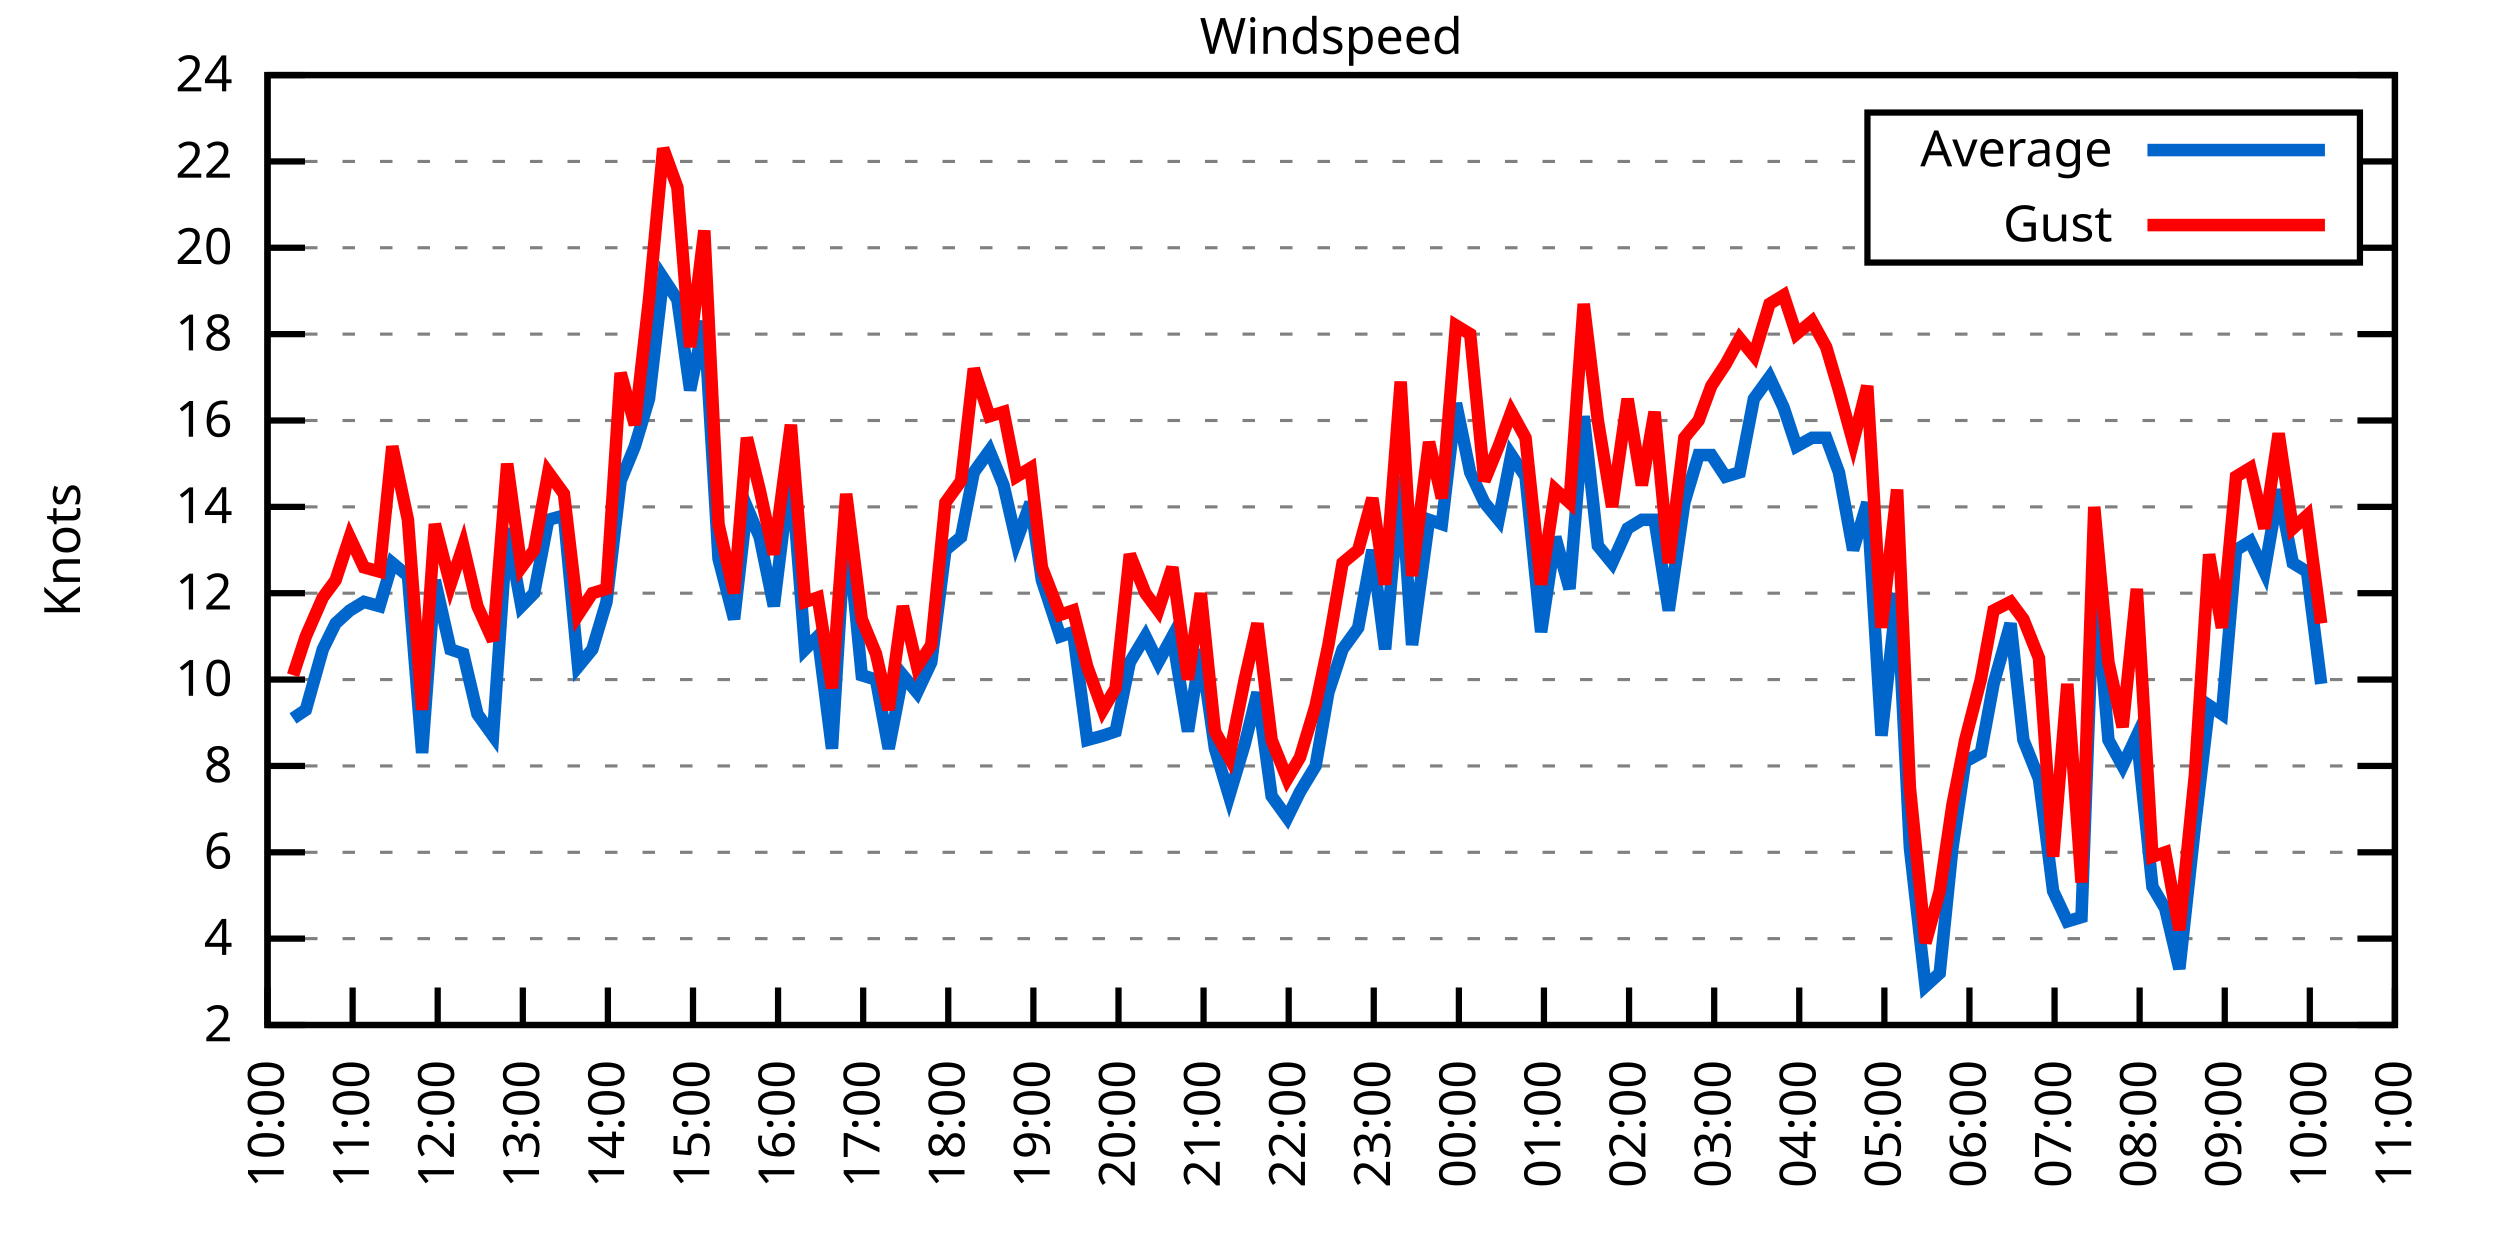
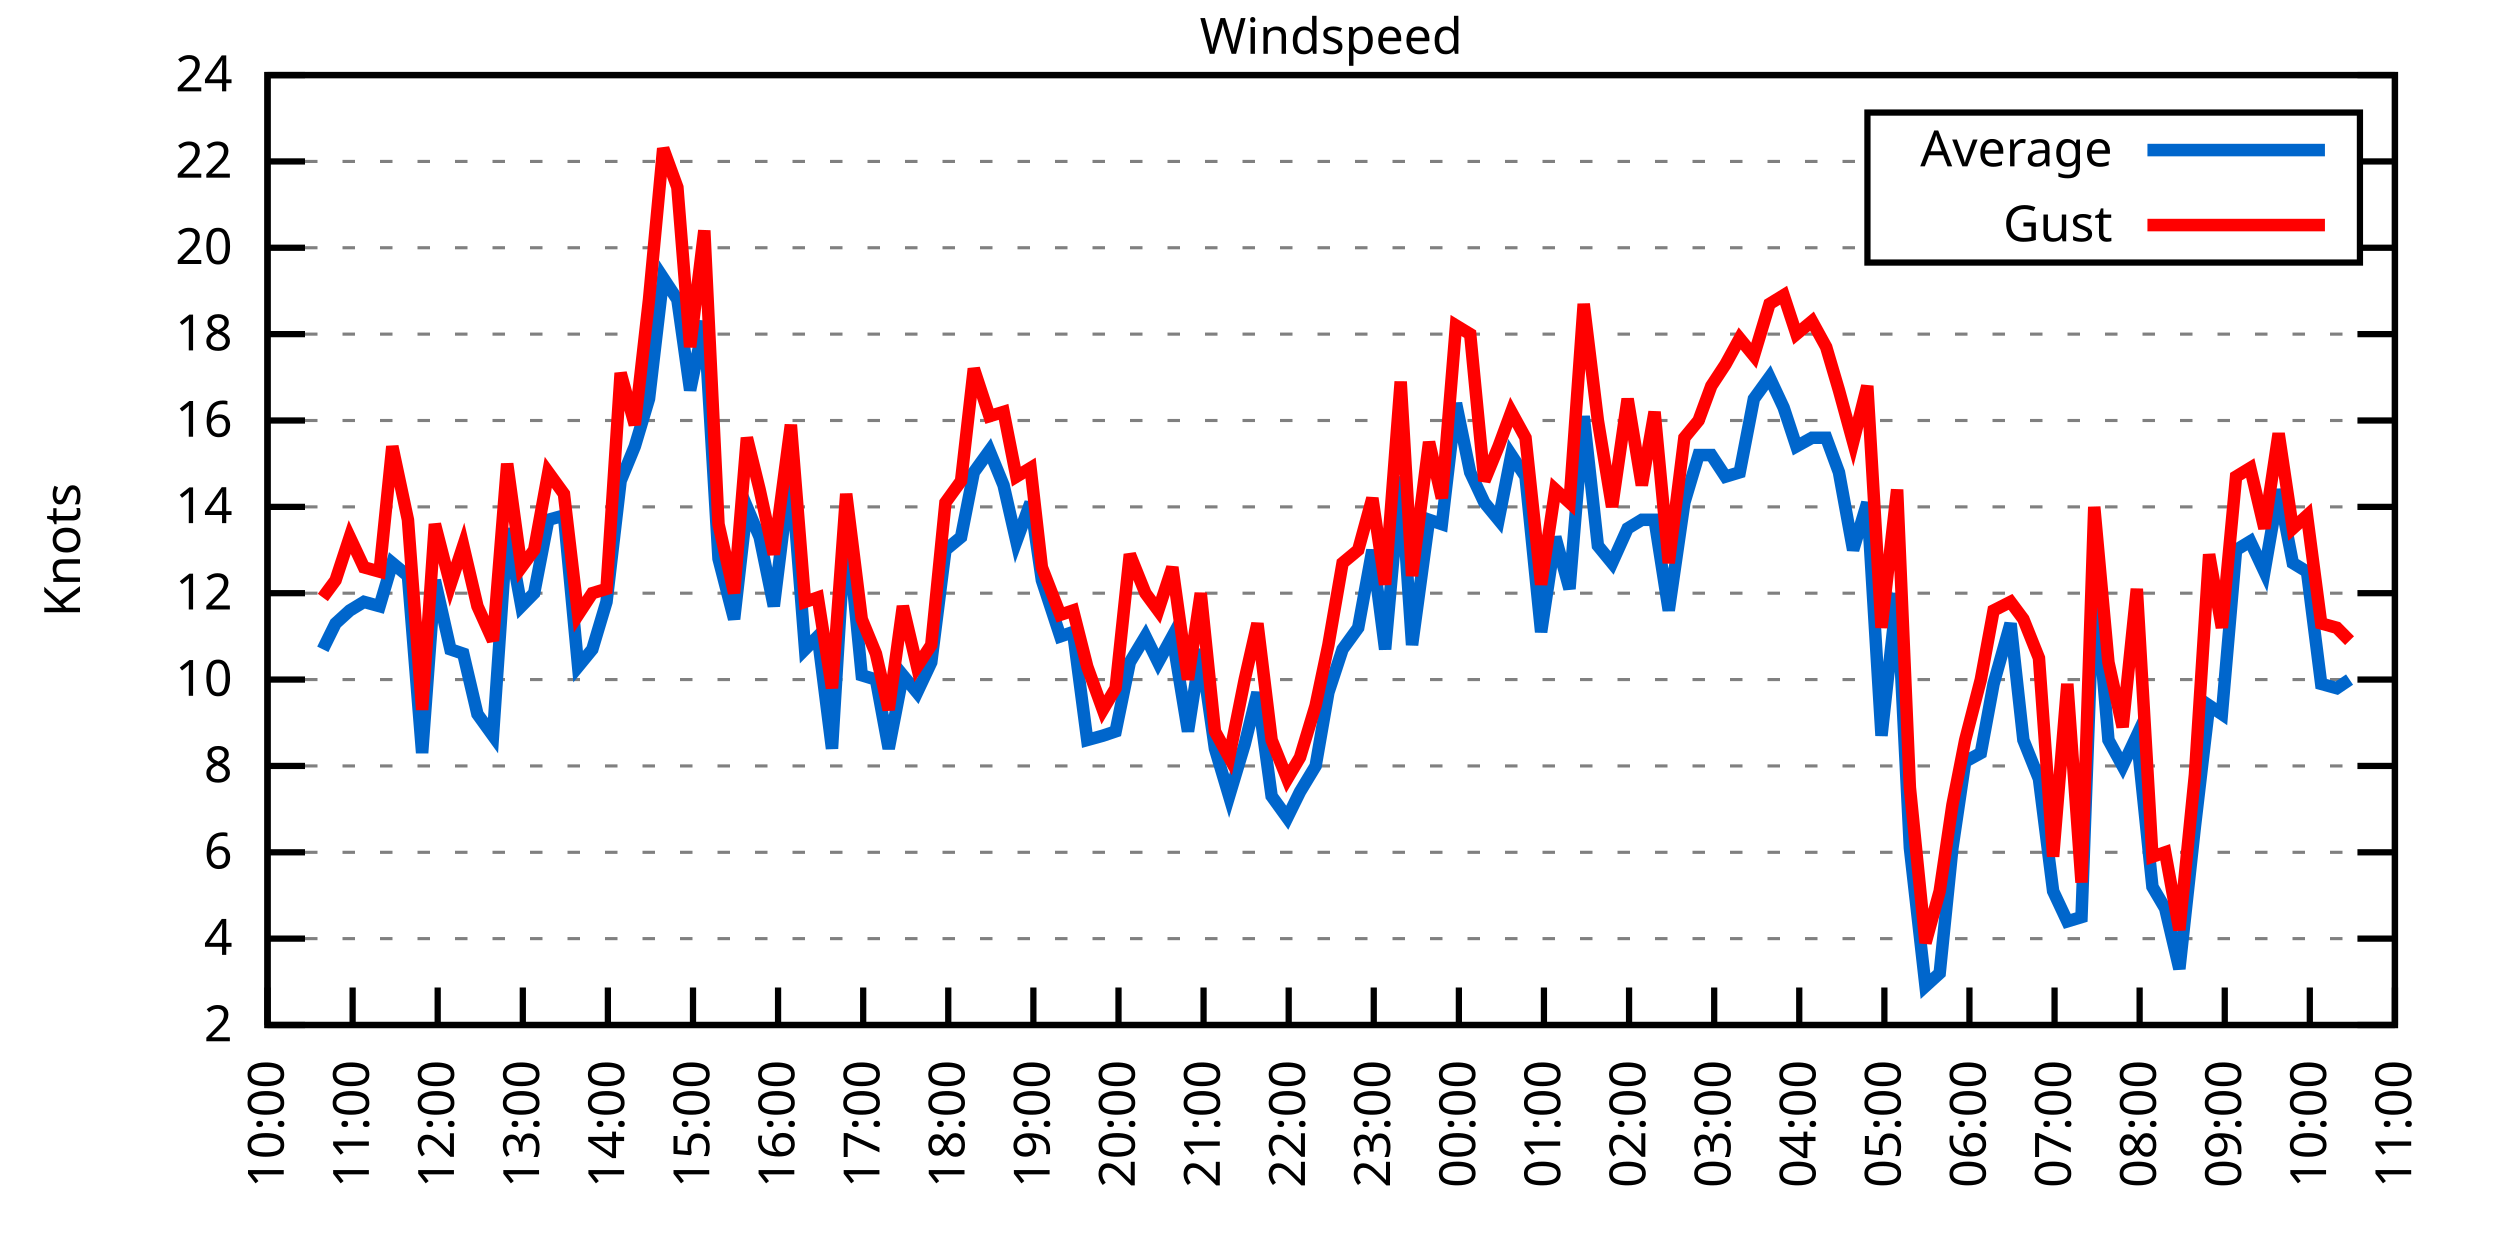
<svg xmlns="http://www.w3.org/2000/svg" xmlns:xlink="http://www.w3.org/1999/xlink" width="400" height="200" viewBox="0 0 400 200">
  <g id="gnuplot_canvas">
    <rect x="0" y="0" width="400" height="200" fill="none" />
    <defs>
      <circle id="gpDot" r="0.5" stroke-width="0.5" stroke="currentColor" />
      <path id="gpPt0" stroke-width="0.333" stroke="currentColor" d="M-1,0 h2 M0,-1 v2" />
      <path id="gpPt1" stroke-width="0.333" stroke="currentColor" d="M-1,-1 L1,1 M1,-1 L-1,1" />
      <path id="gpPt2" stroke-width="0.333" stroke="currentColor" d="M-1,0 L1,0 M0,-1 L0,1 M-1,-1 L1,1 M-1,1 L1,-1" />
      <rect id="gpPt3" stroke-width="0.333" stroke="currentColor" x="-1" y="-1" width="2" height="2" />
      <rect id="gpPt4" stroke-width="0.333" stroke="currentColor" fill="currentColor" x="-1" y="-1" width="2" height="2" />
      <circle id="gpPt5" stroke-width="0.333" stroke="currentColor" cx="0" cy="0" r="1" />
      <use xlink:href="#gpPt5" id="gpPt6" fill="currentColor" stroke="none" />
      <path id="gpPt7" stroke-width="0.333" stroke="currentColor" d="M0,-1.33 L-1.33,0.67 L1.33,0.67 z" />
      <use xlink:href="#gpPt7" id="gpPt8" fill="currentColor" stroke="none" />
      <use xlink:href="#gpPt7" id="gpPt9" stroke="currentColor" transform="rotate(180)" />
      <use xlink:href="#gpPt9" id="gpPt10" fill="currentColor" stroke="none" />
      <use xlink:href="#gpPt3" id="gpPt11" stroke="currentColor" transform="rotate(45)" />
      <use xlink:href="#gpPt11" id="gpPt12" fill="currentColor" stroke="none" />
      <path id="gpPt13" stroke-width="0.333" stroke="currentColor" d="M0,1.330 L1.265,0.411 L0.782,-1.067 L-0.782,-1.076 L-1.265,0.411 z" />
      <use xlink:href="#gpPt13" id="gpPt14" fill="currentColor" stroke="none" />
      <filter id="textbox" filterUnits="objectBoundingBox" x="0" y="0" height="1" width="1">
        <feFlood flood-color="white" flood-opacity="1" result="bgnd" />
        <feComposite in="SourceGraphic" in2="bgnd" operator="atop" />
      </filter>
      <filter id="greybox" filterUnits="objectBoundingBox" x="0" y="0" height="1" width="1">
        <feFlood flood-color="lightgrey" flood-opacity="1" result="grey" />
        <feComposite in="SourceGraphic" in2="grey" operator="atop" />
      </filter>
    </defs>
    <g fill="none" color="white" stroke="currentColor" stroke-width="1.00" stroke-linecap="butt" stroke-linejoin="miter">
</g>
    <g fill="none" color="black" stroke="currentColor" stroke-width="1.00" stroke-linecap="butt" stroke-linejoin="miter">
      <g stroke="none" shape-rendering="crispEdges">
        <polygon fill="rgb(255, 255, 255)" points="42.80,164.00 383.18,164.00 383.18,12.02 42.80,12.02 " />
      </g>
    </g>
    <g fill="none" color="black" stroke="currentColor" stroke-width="1.00" stroke-linecap="butt" stroke-linejoin="miter">
</g>
    <g fill="none" color="black" stroke="black" stroke-width="0.50" stroke-linecap="butt" stroke-linejoin="miter">
</g>
    <g fill="none" color="gray" stroke="currentColor" stroke-width="0.50" stroke-linecap="butt" stroke-linejoin="miter">
      <path stroke="gray" stroke-dasharray="2,4" class="gridline" d="M42.80,164.00 L383.19,164.00  " />
    </g>
    <g fill="none" color="gray" stroke="gray" stroke-width="1.00" stroke-linecap="butt" stroke-linejoin="miter">
</g>
    <g fill="none" color="black" stroke="currentColor" stroke-width="1.00" stroke-linecap="butt" stroke-linejoin="miter">
      <path stroke="black" d="M42.80,164.00 L48.80,164.00 M383.19,164.00 L377.19,164.00  " />
      <g transform="translate(37.20,166.60)" stroke="none" fill="black" font-family="Sans" font-size="8.00" text-anchor="end">
        <text>
          <tspan font-family="Sans"> 2</tspan>
        </text>
      </g>
    </g>
    <g fill="none" color="black" stroke="currentColor" stroke-width="1.00" stroke-linecap="butt" stroke-linejoin="miter">
</g>
    <g fill="none" color="black" stroke="black" stroke-width="0.50" stroke-linecap="butt" stroke-linejoin="miter">
</g>
    <g fill="none" color="gray" stroke="currentColor" stroke-width="0.50" stroke-linecap="butt" stroke-linejoin="miter">
      <path stroke="gray" stroke-dasharray="2,4" class="gridline" d="M42.80,150.18 L383.19,150.18  " />
    </g>
    <g fill="none" color="gray" stroke="gray" stroke-width="1.00" stroke-linecap="butt" stroke-linejoin="miter">
</g>
    <g fill="none" color="black" stroke="currentColor" stroke-width="1.00" stroke-linecap="butt" stroke-linejoin="miter">
      <path stroke="black" d="M42.80,150.18 L48.80,150.18 M383.19,150.18 L377.19,150.18  " />
      <g transform="translate(37.20,152.78)" stroke="none" fill="black" font-family="Sans" font-size="8.00" text-anchor="end">
        <text>
          <tspan font-family="Sans"> 4</tspan>
        </text>
      </g>
    </g>
    <g fill="none" color="black" stroke="currentColor" stroke-width="1.00" stroke-linecap="butt" stroke-linejoin="miter">
</g>
    <g fill="none" color="black" stroke="black" stroke-width="0.50" stroke-linecap="butt" stroke-linejoin="miter">
</g>
    <g fill="none" color="gray" stroke="currentColor" stroke-width="0.50" stroke-linecap="butt" stroke-linejoin="miter">
      <path stroke="gray" stroke-dasharray="2,4" class="gridline" d="M42.80,136.37 L383.19,136.37  " />
    </g>
    <g fill="none" color="gray" stroke="gray" stroke-width="1.00" stroke-linecap="butt" stroke-linejoin="miter">
</g>
    <g fill="none" color="black" stroke="currentColor" stroke-width="1.00" stroke-linecap="butt" stroke-linejoin="miter">
      <path stroke="black" d="M42.80,136.37 L48.80,136.37 M383.19,136.37 L377.19,136.37  " />
      <g transform="translate(37.20,138.97)" stroke="none" fill="black" font-family="Sans" font-size="8.00" text-anchor="end">
        <text>
          <tspan font-family="Sans"> 6</tspan>
        </text>
      </g>
    </g>
    <g fill="none" color="black" stroke="currentColor" stroke-width="1.00" stroke-linecap="butt" stroke-linejoin="miter">
</g>
    <g fill="none" color="black" stroke="black" stroke-width="0.50" stroke-linecap="butt" stroke-linejoin="miter">
</g>
    <g fill="none" color="gray" stroke="currentColor" stroke-width="0.50" stroke-linecap="butt" stroke-linejoin="miter">
      <path stroke="gray" stroke-dasharray="2,4" class="gridline" d="M42.80,122.55 L383.19,122.55  " />
    </g>
    <g fill="none" color="gray" stroke="gray" stroke-width="1.00" stroke-linecap="butt" stroke-linejoin="miter">
</g>
    <g fill="none" color="black" stroke="currentColor" stroke-width="1.00" stroke-linecap="butt" stroke-linejoin="miter">
      <path stroke="black" d="M42.80,122.55 L48.80,122.55 M383.19,122.55 L377.19,122.55  " />
      <g transform="translate(37.20,125.15)" stroke="none" fill="black" font-family="Sans" font-size="8.00" text-anchor="end">
        <text>
          <tspan font-family="Sans"> 8</tspan>
        </text>
      </g>
    </g>
    <g fill="none" color="black" stroke="currentColor" stroke-width="1.00" stroke-linecap="butt" stroke-linejoin="miter">
</g>
    <g fill="none" color="black" stroke="black" stroke-width="0.50" stroke-linecap="butt" stroke-linejoin="miter">
</g>
    <g fill="none" color="gray" stroke="currentColor" stroke-width="0.50" stroke-linecap="butt" stroke-linejoin="miter">
      <path stroke="gray" stroke-dasharray="2,4" class="gridline" d="M42.80,108.73 L383.19,108.73  " />
    </g>
    <g fill="none" color="gray" stroke="gray" stroke-width="1.00" stroke-linecap="butt" stroke-linejoin="miter">
</g>
    <g fill="none" color="black" stroke="currentColor" stroke-width="1.00" stroke-linecap="butt" stroke-linejoin="miter">
      <path stroke="black" d="M42.80,108.73 L48.80,108.73 M383.19,108.73 L377.19,108.73  " />
      <g transform="translate(37.20,111.33)" stroke="none" fill="black" font-family="Sans" font-size="8.00" text-anchor="end">
        <text>
          <tspan font-family="Sans"> 10</tspan>
        </text>
      </g>
    </g>
    <g fill="none" color="black" stroke="currentColor" stroke-width="1.00" stroke-linecap="butt" stroke-linejoin="miter">
</g>
    <g fill="none" color="black" stroke="black" stroke-width="0.50" stroke-linecap="butt" stroke-linejoin="miter">
</g>
    <g fill="none" color="gray" stroke="currentColor" stroke-width="0.50" stroke-linecap="butt" stroke-linejoin="miter">
      <path stroke="gray" stroke-dasharray="2,4" class="gridline" d="M42.80,94.91 L383.19,94.91  " />
    </g>
    <g fill="none" color="gray" stroke="gray" stroke-width="1.00" stroke-linecap="butt" stroke-linejoin="miter">
</g>
    <g fill="none" color="black" stroke="currentColor" stroke-width="1.00" stroke-linecap="butt" stroke-linejoin="miter">
      <path stroke="black" d="M42.80,94.91 L48.80,94.91 M383.19,94.91 L377.19,94.91  " />
      <g transform="translate(37.20,97.51)" stroke="none" fill="black" font-family="Sans" font-size="8.00" text-anchor="end">
        <text>
          <tspan font-family="Sans"> 12</tspan>
        </text>
      </g>
    </g>
    <g fill="none" color="black" stroke="currentColor" stroke-width="1.00" stroke-linecap="butt" stroke-linejoin="miter">
</g>
    <g fill="none" color="black" stroke="black" stroke-width="0.50" stroke-linecap="butt" stroke-linejoin="miter">
</g>
    <g fill="none" color="gray" stroke="currentColor" stroke-width="0.50" stroke-linecap="butt" stroke-linejoin="miter">
      <path stroke="gray" stroke-dasharray="2,4" class="gridline" d="M42.80,81.10 L383.19,81.10  " />
    </g>
    <g fill="none" color="gray" stroke="gray" stroke-width="1.00" stroke-linecap="butt" stroke-linejoin="miter">
</g>
    <g fill="none" color="black" stroke="currentColor" stroke-width="1.00" stroke-linecap="butt" stroke-linejoin="miter">
      <path stroke="black" d="M42.80,81.10 L48.80,81.10 M383.19,81.10 L377.19,81.10  " />
      <g transform="translate(37.20,83.70)" stroke="none" fill="black" font-family="Sans" font-size="8.00" text-anchor="end">
        <text>
          <tspan font-family="Sans"> 14</tspan>
        </text>
      </g>
    </g>
    <g fill="none" color="black" stroke="currentColor" stroke-width="1.00" stroke-linecap="butt" stroke-linejoin="miter">
</g>
    <g fill="none" color="black" stroke="black" stroke-width="0.50" stroke-linecap="butt" stroke-linejoin="miter">
</g>
    <g fill="none" color="gray" stroke="currentColor" stroke-width="0.50" stroke-linecap="butt" stroke-linejoin="miter">
      <path stroke="gray" stroke-dasharray="2,4" class="gridline" d="M42.80,67.28 L383.19,67.28  " />
    </g>
    <g fill="none" color="gray" stroke="gray" stroke-width="1.00" stroke-linecap="butt" stroke-linejoin="miter">
</g>
    <g fill="none" color="black" stroke="currentColor" stroke-width="1.00" stroke-linecap="butt" stroke-linejoin="miter">
      <path stroke="black" d="M42.80,67.28 L48.80,67.28 M383.19,67.28 L377.19,67.28  " />
      <g transform="translate(37.20,69.88)" stroke="none" fill="black" font-family="Sans" font-size="8.00" text-anchor="end">
        <text>
          <tspan font-family="Sans"> 16</tspan>
        </text>
      </g>
    </g>
    <g fill="none" color="black" stroke="currentColor" stroke-width="1.00" stroke-linecap="butt" stroke-linejoin="miter">
</g>
    <g fill="none" color="black" stroke="black" stroke-width="0.50" stroke-linecap="butt" stroke-linejoin="miter">
</g>
    <g fill="none" color="gray" stroke="currentColor" stroke-width="0.50" stroke-linecap="butt" stroke-linejoin="miter">
      <path stroke="gray" stroke-dasharray="2,4" class="gridline" d="M42.80,53.46 L383.19,53.46  " />
    </g>
    <g fill="none" color="gray" stroke="gray" stroke-width="1.00" stroke-linecap="butt" stroke-linejoin="miter">
</g>
    <g fill="none" color="black" stroke="currentColor" stroke-width="1.00" stroke-linecap="butt" stroke-linejoin="miter">
      <path stroke="black" d="M42.80,53.46 L48.80,53.46 M383.19,53.46 L377.19,53.46  " />
      <g transform="translate(37.20,56.06)" stroke="none" fill="black" font-family="Sans" font-size="8.00" text-anchor="end">
        <text>
          <tspan font-family="Sans"> 18</tspan>
        </text>
      </g>
    </g>
    <g fill="none" color="black" stroke="currentColor" stroke-width="1.00" stroke-linecap="butt" stroke-linejoin="miter">
</g>
    <g fill="none" color="black" stroke="black" stroke-width="0.50" stroke-linecap="butt" stroke-linejoin="miter">
</g>
    <g fill="none" color="gray" stroke="currentColor" stroke-width="0.50" stroke-linecap="butt" stroke-linejoin="miter">
      <path stroke="gray" stroke-dasharray="2,4" class="gridline" d="M42.80,39.64 L298.79,39.64 M377.59,39.64 L383.19,39.64  " />
    </g>
    <g fill="none" color="gray" stroke="gray" stroke-width="1.00" stroke-linecap="butt" stroke-linejoin="miter">
</g>
    <g fill="none" color="black" stroke="currentColor" stroke-width="1.00" stroke-linecap="butt" stroke-linejoin="miter">
      <path stroke="black" d="M42.80,39.64 L48.80,39.64 M383.19,39.64 L377.19,39.64  " />
      <g transform="translate(37.20,42.24)" stroke="none" fill="black" font-family="Sans" font-size="8.00" text-anchor="end">
        <text>
          <tspan font-family="Sans"> 20</tspan>
        </text>
      </g>
    </g>
    <g fill="none" color="black" stroke="currentColor" stroke-width="1.00" stroke-linecap="butt" stroke-linejoin="miter">
</g>
    <g fill="none" color="black" stroke="black" stroke-width="0.50" stroke-linecap="butt" stroke-linejoin="miter">
</g>
    <g fill="none" color="gray" stroke="currentColor" stroke-width="0.50" stroke-linecap="butt" stroke-linejoin="miter">
      <path stroke="gray" stroke-dasharray="2,4" class="gridline" d="M42.80,25.83 L298.79,25.83 M377.59,25.83 L383.19,25.83  " />
    </g>
    <g fill="none" color="gray" stroke="gray" stroke-width="1.00" stroke-linecap="butt" stroke-linejoin="miter">
</g>
    <g fill="none" color="black" stroke="currentColor" stroke-width="1.00" stroke-linecap="butt" stroke-linejoin="miter">
      <path stroke="black" d="M42.80,25.83 L48.80,25.83 M383.19,25.83 L377.19,25.83  " />
      <g transform="translate(37.20,28.43)" stroke="none" fill="black" font-family="Sans" font-size="8.00" text-anchor="end">
        <text>
          <tspan font-family="Sans"> 22</tspan>
        </text>
      </g>
    </g>
    <g fill="none" color="black" stroke="currentColor" stroke-width="1.00" stroke-linecap="butt" stroke-linejoin="miter">
</g>
    <g fill="none" color="black" stroke="black" stroke-width="0.50" stroke-linecap="butt" stroke-linejoin="miter">
</g>
    <g fill="none" color="gray" stroke="currentColor" stroke-width="0.50" stroke-linecap="butt" stroke-linejoin="miter">
      <path stroke="gray" stroke-dasharray="2,4" class="gridline" d="M42.80,12.01 L383.19,12.01  " />
    </g>
    <g fill="none" color="gray" stroke="gray" stroke-width="1.00" stroke-linecap="butt" stroke-linejoin="miter">
</g>
    <g fill="none" color="black" stroke="currentColor" stroke-width="1.00" stroke-linecap="butt" stroke-linejoin="miter">
      <path stroke="black" d="M42.80,12.01 L48.80,12.01 M383.19,12.01 L377.19,12.01  " />
      <g transform="translate(37.20,14.61)" stroke="none" fill="black" font-family="Sans" font-size="8.00" text-anchor="end">
        <text>
          <tspan font-family="Sans"> 24</tspan>
        </text>
      </g>
    </g>
    <g fill="none" color="black" stroke="currentColor" stroke-width="1.00" stroke-linecap="butt" stroke-linejoin="miter">
      <path stroke="black" d="M42.80,164.00 L42.80,158.00  " />
      <g transform="translate(45.40,169.60) rotate(270.00)" stroke="none" fill="black" font-family="Sans" font-size="8.00" text-anchor="end">
        <text>
          <tspan font-family="Sans">10:00</tspan>
        </text>
      </g>
    </g>
    <g fill="none" color="black" stroke="currentColor" stroke-width="1.00" stroke-linecap="butt" stroke-linejoin="miter">
      <path stroke="black" d="M56.42,164.00 L56.42,158.00  " />
      <g transform="translate(59.02,169.60) rotate(270.00)" stroke="none" fill="black" font-family="Sans" font-size="8.00" text-anchor="end">
        <text>
          <tspan font-family="Sans">11:00</tspan>
        </text>
      </g>
    </g>
    <g fill="none" color="black" stroke="currentColor" stroke-width="1.00" stroke-linecap="butt" stroke-linejoin="miter">
      <path stroke="black" d="M70.03,164.00 L70.03,158.00  " />
      <g transform="translate(72.63,169.60) rotate(270.00)" stroke="none" fill="black" font-family="Sans" font-size="8.00" text-anchor="end">
        <text>
          <tspan font-family="Sans">12:00</tspan>
        </text>
      </g>
    </g>
    <g fill="none" color="black" stroke="currentColor" stroke-width="1.00" stroke-linecap="butt" stroke-linejoin="miter">
      <path stroke="black" d="M83.65,164.00 L83.65,158.00  " />
      <g transform="translate(86.25,169.60) rotate(270.00)" stroke="none" fill="black" font-family="Sans" font-size="8.00" text-anchor="end">
        <text>
          <tspan font-family="Sans">13:00</tspan>
        </text>
      </g>
    </g>
    <g fill="none" color="black" stroke="currentColor" stroke-width="1.00" stroke-linecap="butt" stroke-linejoin="miter">
      <path stroke="black" d="M97.26,164.00 L97.26,158.00  " />
      <g transform="translate(99.86,169.60) rotate(270.00)" stroke="none" fill="black" font-family="Sans" font-size="8.00" text-anchor="end">
        <text>
          <tspan font-family="Sans">14:00</tspan>
        </text>
      </g>
    </g>
    <g fill="none" color="black" stroke="currentColor" stroke-width="1.00" stroke-linecap="butt" stroke-linejoin="miter">
      <path stroke="black" d="M110.88,164.00 L110.88,158.00  " />
      <g transform="translate(113.48,169.60) rotate(270.00)" stroke="none" fill="black" font-family="Sans" font-size="8.00" text-anchor="end">
        <text>
          <tspan font-family="Sans">15:00</tspan>
        </text>
      </g>
    </g>
    <g fill="none" color="black" stroke="currentColor" stroke-width="1.00" stroke-linecap="butt" stroke-linejoin="miter">
      <path stroke="black" d="M124.49,164.00 L124.49,158.00  " />
      <g transform="translate(127.09,169.60) rotate(270.00)" stroke="none" fill="black" font-family="Sans" font-size="8.00" text-anchor="end">
        <text>
          <tspan font-family="Sans">16:00</tspan>
        </text>
      </g>
    </g>
    <g fill="none" color="black" stroke="currentColor" stroke-width="1.00" stroke-linecap="butt" stroke-linejoin="miter">
      <path stroke="black" d="M138.11,164.00 L138.11,158.00  " />
      <g transform="translate(140.71,169.60) rotate(270.00)" stroke="none" fill="black" font-family="Sans" font-size="8.00" text-anchor="end">
        <text>
          <tspan font-family="Sans">17:00</tspan>
        </text>
      </g>
    </g>
    <g fill="none" color="black" stroke="currentColor" stroke-width="1.00" stroke-linecap="butt" stroke-linejoin="miter">
      <path stroke="black" d="M151.72,164.00 L151.72,158.00  " />
      <g transform="translate(154.32,169.60) rotate(270.00)" stroke="none" fill="black" font-family="Sans" font-size="8.00" text-anchor="end">
        <text>
          <tspan font-family="Sans">18:00</tspan>
        </text>
      </g>
    </g>
    <g fill="none" color="black" stroke="currentColor" stroke-width="1.00" stroke-linecap="butt" stroke-linejoin="miter">
      <path stroke="black" d="M165.34,164.00 L165.34,158.00  " />
      <g transform="translate(167.94,169.60) rotate(270.00)" stroke="none" fill="black" font-family="Sans" font-size="8.00" text-anchor="end">
        <text>
          <tspan font-family="Sans">19:00</tspan>
        </text>
      </g>
    </g>
    <g fill="none" color="black" stroke="currentColor" stroke-width="1.00" stroke-linecap="butt" stroke-linejoin="miter">
      <path stroke="black" d="M178.96,164.00 L178.96,158.00  " />
      <g transform="translate(181.56,169.60) rotate(270.00)" stroke="none" fill="black" font-family="Sans" font-size="8.00" text-anchor="end">
        <text>
          <tspan font-family="Sans">20:00</tspan>
        </text>
      </g>
    </g>
    <g fill="none" color="black" stroke="currentColor" stroke-width="1.00" stroke-linecap="butt" stroke-linejoin="miter">
      <path stroke="black" d="M192.57,164.00 L192.57,158.00  " />
      <g transform="translate(195.17,169.60) rotate(270.00)" stroke="none" fill="black" font-family="Sans" font-size="8.00" text-anchor="end">
        <text>
          <tspan font-family="Sans">21:00</tspan>
        </text>
      </g>
    </g>
    <g fill="none" color="black" stroke="currentColor" stroke-width="1.00" stroke-linecap="butt" stroke-linejoin="miter">
      <path stroke="black" d="M206.19,164.00 L206.19,158.00  " />
      <g transform="translate(208.79,169.60) rotate(270.00)" stroke="none" fill="black" font-family="Sans" font-size="8.00" text-anchor="end">
        <text>
          <tspan font-family="Sans">22:00</tspan>
        </text>
      </g>
    </g>
    <g fill="none" color="black" stroke="currentColor" stroke-width="1.00" stroke-linecap="butt" stroke-linejoin="miter">
      <path stroke="black" d="M219.80,164.00 L219.80,158.00  " />
      <g transform="translate(222.40,169.60) rotate(270.00)" stroke="none" fill="black" font-family="Sans" font-size="8.00" text-anchor="end">
        <text>
          <tspan font-family="Sans">23:00</tspan>
        </text>
      </g>
    </g>
    <g fill="none" color="black" stroke="currentColor" stroke-width="1.00" stroke-linecap="butt" stroke-linejoin="miter">
      <path stroke="black" d="M233.42,164.00 L233.42,158.00  " />
      <g transform="translate(236.02,169.60) rotate(270.00)" stroke="none" fill="black" font-family="Sans" font-size="8.00" text-anchor="end">
        <text>
          <tspan font-family="Sans">00:00</tspan>
        </text>
      </g>
    </g>
    <g fill="none" color="black" stroke="currentColor" stroke-width="1.00" stroke-linecap="butt" stroke-linejoin="miter">
      <path stroke="black" d="M247.03,164.00 L247.03,158.00  " />
      <g transform="translate(249.63,169.60) rotate(270.00)" stroke="none" fill="black" font-family="Sans" font-size="8.00" text-anchor="end">
        <text>
          <tspan font-family="Sans">01:00</tspan>
        </text>
      </g>
    </g>
    <g fill="none" color="black" stroke="currentColor" stroke-width="1.00" stroke-linecap="butt" stroke-linejoin="miter">
      <path stroke="black" d="M260.65,164.00 L260.65,158.00  " />
      <g transform="translate(263.25,169.60) rotate(270.00)" stroke="none" fill="black" font-family="Sans" font-size="8.00" text-anchor="end">
        <text>
          <tspan font-family="Sans">02:00</tspan>
        </text>
      </g>
    </g>
    <g fill="none" color="black" stroke="currentColor" stroke-width="1.00" stroke-linecap="butt" stroke-linejoin="miter">
      <path stroke="black" d="M274.27,164.00 L274.27,158.00  " />
      <g transform="translate(276.87,169.60) rotate(270.00)" stroke="none" fill="black" font-family="Sans" font-size="8.00" text-anchor="end">
        <text>
          <tspan font-family="Sans">03:00</tspan>
        </text>
      </g>
    </g>
    <g fill="none" color="black" stroke="currentColor" stroke-width="1.00" stroke-linecap="butt" stroke-linejoin="miter">
      <path stroke="black" d="M287.88,164.00 L287.88,158.00  " />
      <g transform="translate(290.48,169.60) rotate(270.00)" stroke="none" fill="black" font-family="Sans" font-size="8.00" text-anchor="end">
        <text>
          <tspan font-family="Sans">04:00</tspan>
        </text>
      </g>
    </g>
    <g fill="none" color="black" stroke="currentColor" stroke-width="1.00" stroke-linecap="butt" stroke-linejoin="miter">
      <path stroke="black" d="M301.50,164.00 L301.50,158.00  " />
      <g transform="translate(304.10,169.60) rotate(270.00)" stroke="none" fill="black" font-family="Sans" font-size="8.00" text-anchor="end">
        <text>
          <tspan font-family="Sans">05:00</tspan>
        </text>
      </g>
    </g>
    <g fill="none" color="black" stroke="currentColor" stroke-width="1.00" stroke-linecap="butt" stroke-linejoin="miter">
      <path stroke="black" d="M315.11,164.00 L315.11,158.00  " />
      <g transform="translate(317.71,169.60) rotate(270.00)" stroke="none" fill="black" font-family="Sans" font-size="8.00" text-anchor="end">
        <text>
          <tspan font-family="Sans">06:00</tspan>
        </text>
      </g>
    </g>
    <g fill="none" color="black" stroke="currentColor" stroke-width="1.00" stroke-linecap="butt" stroke-linejoin="miter">
      <path stroke="black" d="M328.73,164.00 L328.73,158.00  " />
      <g transform="translate(331.33,169.60) rotate(270.00)" stroke="none" fill="black" font-family="Sans" font-size="8.00" text-anchor="end">
        <text>
          <tspan font-family="Sans">07:00</tspan>
        </text>
      </g>
    </g>
    <g fill="none" color="black" stroke="currentColor" stroke-width="1.00" stroke-linecap="butt" stroke-linejoin="miter">
      <path stroke="black" d="M342.34,164.00 L342.34,158.00  " />
      <g transform="translate(344.94,169.60) rotate(270.00)" stroke="none" fill="black" font-family="Sans" font-size="8.00" text-anchor="end">
        <text>
          <tspan font-family="Sans">08:00</tspan>
        </text>
      </g>
    </g>
    <g fill="none" color="black" stroke="currentColor" stroke-width="1.00" stroke-linecap="butt" stroke-linejoin="miter">
      <path stroke="black" d="M355.96,164.00 L355.96,158.00  " />
      <g transform="translate(358.56,169.60) rotate(270.00)" stroke="none" fill="black" font-family="Sans" font-size="8.00" text-anchor="end">
        <text>
          <tspan font-family="Sans">09:00</tspan>
        </text>
      </g>
    </g>
    <g fill="none" color="black" stroke="currentColor" stroke-width="1.00" stroke-linecap="butt" stroke-linejoin="miter">
      <path stroke="black" d="M369.57,164.00 L369.57,158.00  " />
      <g transform="translate(372.17,169.60) rotate(270.00)" stroke="none" fill="black" font-family="Sans" font-size="8.00" text-anchor="end">
        <text>
          <tspan font-family="Sans">10:00</tspan>
        </text>
      </g>
    </g>
    <g fill="none" color="black" stroke="currentColor" stroke-width="1.00" stroke-linecap="butt" stroke-linejoin="miter">
      <path stroke="black" d="M383.19,164.00 L383.19,158.00  " />
      <g transform="translate(385.79,169.60) rotate(270.00)" stroke="none" fill="black" font-family="Sans" font-size="8.00" text-anchor="end">
        <text>
          <tspan font-family="Sans">11:00</tspan>
        </text>
      </g>
    </g>
    <g fill="none" color="black" stroke="currentColor" stroke-width="1.00" stroke-linecap="butt" stroke-linejoin="miter">
</g>
    <g fill="none" color="black" stroke="currentColor" stroke-width="1.00" stroke-linecap="butt" stroke-linejoin="miter">
      <path stroke="black" d="M42.80,12.01 L42.80,164.00 L383.19,164.00 L383.19,12.01 L42.80,12.01 Z  " />
    </g>
    <g fill="none" color="black" stroke="currentColor" stroke-width="1.00" stroke-linecap="butt" stroke-linejoin="miter">
</g>
    <g fill="none" color="black" stroke="currentColor" stroke-width="1.00" stroke-linecap="butt" stroke-linejoin="miter">
      <path stroke="black" d="M298.79,42.01 L298.79,18.01 L377.59,18.01 L377.59,42.01 L298.79,42.01 Z  " />
    </g>
    <g id="Windspeed_plot_1">
      <g fill="none" color="white" stroke="black" stroke-width="2.00" stroke-linecap="butt" stroke-linejoin="miter">
</g>
      <g fill="none" color="black" stroke="currentColor" stroke-width="2.00" stroke-linecap="butt" stroke-linejoin="miter">
        <g transform="translate(337.99,26.61)" stroke="none" fill="black" font-family="Sans" font-size="8.00" text-anchor="end">
          <text>
            <tspan font-family="Sans">Average</tspan>
          </text>
        </g>
      </g>
      <g fill="none" color="black" stroke="currentColor" stroke-width="2.00" stroke-linecap="butt" stroke-linejoin="miter">
-         <path stroke="rgb(  0, 102, 204)" d="M343.59,24.01 L371.99,24.01 M46.88,114.95 L48.93,113.57 L51.65,103.89 L53.69,99.75 L55.96,97.68 L58.23,96.30   L60.73,96.99 L62.77,90.08 L65.27,92.15 L67.54,120.48 L69.58,92.84 L72.07,103.89 L74.12,104.59 L76.39,114.26   L78.88,117.71 L81.15,84.55 L83.42,96.99 L85.46,94.91 L87.73,83.17 L90.23,82.48 L92.50,106.66 L94.77,103.89   L97.04,96.30 L99.30,76.95 L101.57,71.42 L103.84,63.82 L106.11,44.48 L108.38,47.93 L110.42,62.44 L112.69,51.39   L114.96,89.39 L117.46,99.06 L119.50,81.10 L121.54,85.93 L123.81,96.99 L126.54,74.88 L128.81,103.89 L130.85,101.82   L133.12,119.78 L135.39,82.48 L137.88,108.04 L140.15,108.73 L142.19,119.78 L144.46,108.04 L146.73,110.80 L149.00,105.97   L151.27,88.00 L153.77,85.93 L155.81,75.57 L158.31,72.12 L160.57,77.64 L162.62,86.62 L164.89,80.41 L166.70,92.84   L169.65,101.82 L171.69,101.13 L173.96,118.40 L176.46,117.71 L178.50,117.02 L180.77,105.97 L183.27,101.82 L185.31,105.97   L187.58,101.82 L190.08,117.02 L192.12,103.89 L194.39,119.78 L196.66,127.38 L199.15,119.09 L201.19,110.80 L203.46,127.38   L205.96,130.84 L208.00,126.69 L210.50,122.55 L212.54,110.80 L214.81,103.89 L217.31,100.44 L219.58,88.00 L221.62,103.89   L224.11,76.26 L225.93,103.20 L228.65,83.17 L230.70,83.86 L232.96,64.52 L235.23,75.57 L237.50,80.41 L239.77,83.17   L241.81,72.81 L244.08,76.26 L246.58,101.13 L248.85,85.93 L251.12,94.22 L253.39,66.59 L255.66,87.31 L257.93,90.08   L260.42,84.55 L262.69,83.17 L264.73,83.17 L267.00,97.68 L269.50,80.41 L271.77,72.81 L273.81,72.81 L276.08,76.26   L278.35,75.57 L280.62,63.82 L283.12,60.37 L285.38,65.21 L287.43,71.42 L289.92,70.04 L292.19,70.04 L294.23,75.57   L296.50,88.00 L298.77,80.41 L301.04,117.71 L303.54,94.91 L305.58,135.67 L308.08,157.78 L310.35,155.71 L312.39,135.67   L314.43,121.86 L316.93,120.48 L318.97,109.42 L321.69,99.75 L323.74,118.40 L326.23,124.62 L328.50,142.58 L330.77,147.42   L333.04,146.73 L335.08,91.46 L337.35,118.40 L339.62,122.55 L341.89,117.71 L344.39,141.89 L346.43,145.35 L348.70,155.02   L351.19,132.22 L353.46,112.88 L355.50,114.26 L357.77,88.00 L360.04,86.62 L362.31,91.46 L364.58,78.33 L366.85,90.08   L369.12,91.46 L371.39,109.42  " />
+         <path stroke="rgb(  0, 102, 204)" d="M343.59,24.01 L371.99,24.01 M51.65,103.89 L53.69,99.75 L55.96,97.68 L58.23,96.30 L60.73,96.99 L62.77,90.08   L65.27,92.15 L67.54,120.48 L69.58,92.84 L72.07,103.89 L74.12,104.59 L76.39,114.26 L78.88,117.71 L81.15,84.55   L83.42,96.99 L85.46,94.91 L87.73,83.17 L90.23,82.48 L92.50,106.66 L94.77,103.89 L97.04,96.30 L99.30,76.95   L101.57,71.42 L103.84,63.82 L106.11,44.48 L108.38,47.93 L110.42,62.44 L112.69,51.39 L114.96,89.39 L117.46,99.06   L119.50,81.10 L121.54,85.93 L123.81,96.99 L126.54,74.88 L128.81,103.89 L130.85,101.82 L133.12,119.78 L135.39,82.48   L137.88,108.04 L140.15,108.73 L142.19,119.78 L144.46,108.04 L146.73,110.80 L149.00,105.97 L151.27,88.00 L153.77,85.93   L155.81,75.57 L158.31,72.12 L160.57,77.64 L162.62,86.62 L164.89,80.41 L166.70,92.84 L169.65,101.82 L171.69,101.13   L173.96,118.40 L176.46,117.71 L178.50,117.02 L180.77,105.97 L183.27,101.82 L185.31,105.97 L187.58,101.82 L190.08,117.02   L192.12,103.89 L194.39,119.78 L196.66,127.38 L199.15,119.09 L201.19,110.80 L203.46,127.38 L205.96,130.84 L208.00,126.69   L210.50,122.55 L212.54,110.80 L214.81,103.89 L217.31,100.44 L219.58,88.00 L221.62,103.89 L224.11,76.26 L225.93,103.20   L228.65,83.17 L230.70,83.86 L232.96,64.52 L235.23,75.57 L237.50,80.41 L239.77,83.17 L241.81,72.81 L244.08,76.26   L246.58,101.13 L248.85,85.93 L251.12,94.22 L253.39,66.59 L255.66,87.31 L257.93,90.08 L260.42,84.55 L262.69,83.17   L264.73,83.17 L267.00,97.68 L269.50,80.41 L271.77,72.81 L273.81,72.81 L276.08,76.26 L278.35,75.57 L280.62,63.82   L283.12,60.37 L285.38,65.21 L287.43,71.42 L289.92,70.04 L292.19,70.04 L294.23,75.57 L296.50,88.00 L298.77,80.41   L301.04,117.71 L303.54,94.91 L305.58,135.67 L308.08,157.78 L310.35,155.71 L312.39,135.67 L314.43,121.86 L316.93,120.48   L318.97,109.42 L321.69,99.75 L323.74,118.40 L326.23,124.62 L328.50,142.58 L330.77,147.42 L333.04,146.73 L335.08,91.46   L337.35,118.40 L339.62,122.55 L341.89,117.71 L344.39,141.89 L346.43,145.35 L348.70,155.02 L351.19,132.22 L353.46,112.88   L355.50,114.26 L357.77,88.00 L360.04,86.62 L362.31,91.46 L364.58,78.33 L366.85,90.08 L369.12,91.46 L371.39,109.42   L373.89,110.11 L375.93,108.73  " />
      </g>
    </g>
    <g id="Windspeed_plot_2">
      <g fill="none" color="black" stroke="currentColor" stroke-width="2.00" stroke-linecap="butt" stroke-linejoin="miter">
        <g transform="translate(337.99,38.61)" stroke="none" fill="black" font-family="Sans" font-size="8.00" text-anchor="end">
          <text>
            <tspan font-family="Sans">Gust</tspan>
          </text>
        </g>
      </g>
      <g fill="none" color="black" stroke="currentColor" stroke-width="2.00" stroke-linecap="butt" stroke-linejoin="miter">
-         <path stroke="rgb(255,   0,   0)" d="M343.59,36.01 L371.99,36.01 M46.88,108.04 L48.93,101.82 L51.65,95.60 L53.69,92.84 L55.96,85.93 L58.23,90.77   L60.73,91.46 L62.77,71.42 L65.27,83.17 L67.54,113.57 L69.58,83.86 L72.07,93.53 L74.12,87.31 L76.39,96.99   L78.88,102.51 L81.15,74.19 L83.42,90.77 L85.46,88.00 L87.73,75.57 L90.23,79.02 L92.50,98.37 L94.77,94.91   L97.04,94.22 L99.30,59.68 L101.57,67.97 L103.84,47.93 L106.11,23.75 L108.38,29.97 L110.42,55.53 L112.69,36.88   L114.96,83.86 L117.46,94.91 L119.50,70.04 L121.54,78.33 L123.81,88.70 L126.54,67.97 L128.81,96.30 L130.85,95.60   L133.12,110.11 L135.39,79.02 L137.88,99.06 L140.15,104.59 L142.19,113.57 L144.46,96.99 L146.73,106.66 L149.00,103.20   L151.27,80.41 L153.77,76.95 L155.81,58.99 L158.31,66.59 L160.57,65.90 L162.62,76.26 L164.89,74.88 L166.70,90.77   L169.65,98.37 L171.69,97.68 L173.96,106.66 L176.46,113.57 L178.50,110.11 L180.77,88.70 L183.27,94.91 L185.31,97.68   L187.58,90.77 L190.08,108.73 L192.12,94.91 L194.39,117.02 L196.66,121.17 L199.15,108.73 L201.19,99.75 L203.46,118.40   L205.96,124.62 L208.00,121.17 L210.50,112.88 L212.54,103.20 L214.81,90.08 L217.31,88.00 L219.58,79.71 L221.62,93.53   L224.11,61.06 L225.93,92.15 L228.65,70.73 L230.70,79.71 L232.96,52.08 L235.23,53.46 L237.50,76.95 L239.77,71.42   L241.81,65.90 L244.08,70.04 L246.58,93.53 L248.85,78.33 L251.12,80.41 L253.39,48.63 L255.66,67.28 L257.93,81.10   L260.42,63.82 L262.69,77.64 L264.73,65.90 L267.00,90.08 L269.50,70.04 L271.77,67.28 L273.81,61.75 L276.08,58.30   L278.35,54.15 L280.62,56.92 L283.12,48.63 L285.38,47.24 L287.43,53.46 L289.92,51.39 L292.19,55.53 L294.23,62.44   L296.50,70.73 L298.77,61.75 L301.04,100.44 L303.54,78.33 L305.58,126.00 L308.08,150.87 L310.35,142.58 L312.39,128.77   L314.43,118.40 L316.93,108.73 L318.97,97.68 L321.69,96.30 L323.74,99.06 L326.23,105.28 L328.50,137.06 L330.77,109.42   L333.04,141.20 L335.08,81.10 L337.35,105.97 L339.62,116.33 L341.89,94.22 L344.39,137.06 L346.43,136.37 L348.70,148.80   L351.19,123.93 L353.46,88.70 L355.50,100.44 L357.77,76.26 L360.04,74.88 L362.31,84.55 L364.58,69.35 L366.85,84.55   L369.12,82.48 L371.39,99.75  " />
+         <path stroke="rgb(255,   0,   0)" d="M343.59,36.01 L371.99,36.01 M51.65,95.60 L53.69,92.84 L55.96,85.93 L58.23,90.77 L60.73,91.46 L62.77,71.42   L65.27,83.17 L67.54,113.57 L69.58,83.86 L72.07,93.53 L74.12,87.31 L76.39,96.99 L78.88,102.51 L81.15,74.19   L83.42,90.77 L85.46,88.00 L87.73,75.57 L90.23,79.02 L92.50,98.37 L94.77,94.91 L97.04,94.22 L99.30,59.68   L101.57,67.97 L103.84,47.93 L106.11,23.75 L108.38,29.97 L110.42,55.53 L112.69,36.88 L114.96,83.86 L117.46,94.91   L119.50,70.04 L121.54,78.33 L123.81,88.70 L126.54,67.97 L128.81,96.30 L130.85,95.60 L133.12,110.11 L135.39,79.02   L137.88,99.06 L140.15,104.59 L142.19,113.57 L144.46,96.99 L146.73,106.66 L149.00,103.20 L151.27,80.41 L153.77,76.95   L155.81,58.99 L158.31,66.59 L160.57,65.90 L162.62,76.26 L164.89,74.88 L166.70,90.77 L169.65,98.37 L171.69,97.68   L173.96,106.66 L176.46,113.57 L178.50,110.11 L180.77,88.70 L183.27,94.91 L185.31,97.68 L187.58,90.77 L190.08,108.73   L192.12,94.91 L194.39,117.02 L196.66,121.17 L199.15,108.73 L201.19,99.75 L203.46,118.40 L205.96,124.62 L208.00,121.17   L210.50,112.88 L212.54,103.20 L214.81,90.08 L217.31,88.00 L219.58,79.71 L221.62,93.53 L224.11,61.06 L225.93,92.15   L228.65,70.73 L230.70,79.71 L232.96,52.08 L235.23,53.46 L237.50,76.95 L239.77,71.42 L241.81,65.90 L244.08,70.04   L246.58,93.53 L248.85,78.33 L251.12,80.41 L253.39,48.63 L255.66,67.28 L257.93,81.10 L260.42,63.82 L262.69,77.64   L264.73,65.90 L267.00,90.08 L269.50,70.04 L271.77,67.28 L273.81,61.75 L276.08,58.30 L278.35,54.15 L280.62,56.92   L283.12,48.63 L285.38,47.24 L287.43,53.46 L289.92,51.39 L292.19,55.53 L294.23,62.44 L296.50,70.73 L298.77,61.75   L301.04,100.44 L303.54,78.33 L305.58,126.00 L308.08,150.87 L310.35,142.58 L312.39,128.77 L314.43,118.40 L316.93,108.73   L318.97,97.68 L321.69,96.30 L323.74,99.06 L326.23,105.28 L328.50,137.06 L330.77,109.42 L333.04,141.20 L335.08,81.10   L337.35,105.97 L339.62,116.33 L341.89,94.22 L344.39,137.06 L346.43,136.37 L348.70,148.80 L351.19,123.93 L353.46,88.70   L355.50,100.44 L357.77,76.26 L360.04,74.88 L362.31,84.55 L364.58,69.35 L366.85,84.55 L369.12,82.48 L371.39,99.75   L373.89,100.44 L375.93,102.51  " />
      </g>
    </g>
    <g fill="none" color="black" stroke="currentColor" stroke-width="2.00" stroke-linecap="butt" stroke-linejoin="miter">
</g>
    <g fill="none" color="black" stroke="black" stroke-width="1.00" stroke-linecap="butt" stroke-linejoin="miter">
</g>
    <g fill="none" color="black" stroke="currentColor" stroke-width="1.00" stroke-linecap="butt" stroke-linejoin="miter">
      <path stroke="black" d="M42.80,12.01 L42.80,164.00 L383.19,164.00 L383.19,12.01 L42.80,12.01 Z  " />
      <g transform="translate(12.80,88.01) rotate(270.00)" stroke="none" fill="black" font-family="Sans" font-size="8.00" text-anchor="middle">
        <text>
          <tspan font-family="Sans">Knots</tspan>
        </text>
      </g>
    </g>
    <g fill="none" color="black" stroke="currentColor" stroke-width="1.00" stroke-linecap="butt" stroke-linejoin="miter">
</g>
    <g fill="none" color="black" stroke="currentColor" stroke-width="1.00" stroke-linecap="butt" stroke-linejoin="miter">
      <g transform="translate(212.99,8.61)" stroke="none" fill="black" font-family="Sans" font-size="8.00" text-anchor="middle">
        <text>
          <tspan font-family="Sans">Windspeed</tspan>
        </text>
      </g>
    </g>
    <g fill="none" color="black" stroke="currentColor" stroke-width="1.00" stroke-linecap="butt" stroke-linejoin="miter">
</g>
  </g>
</svg>
